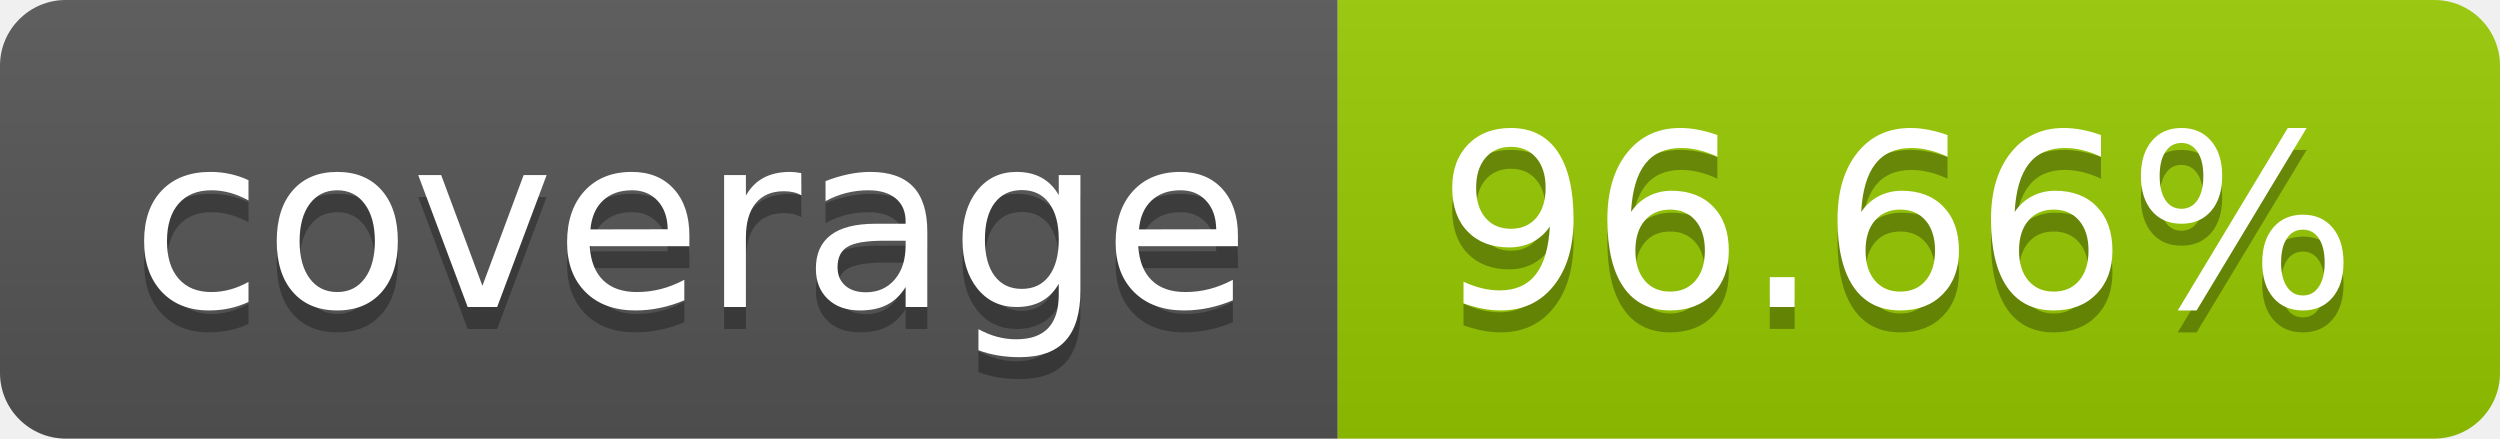
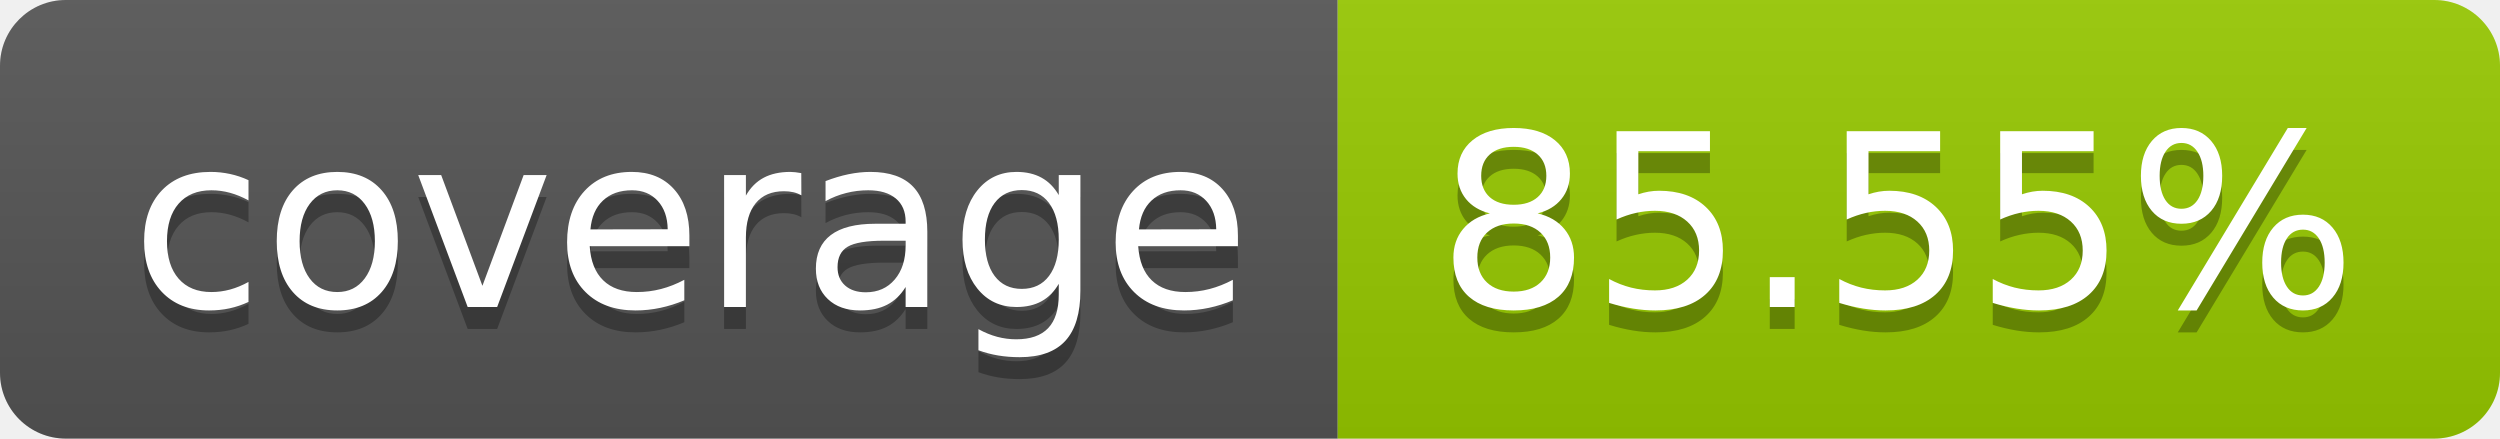
- <svg xmlns="http://www.w3.org/2000/svg" width="114" height="20" role="img" aria-label="coverage: 96.66%">
+ <svg xmlns="http://www.w3.org/2000/svg" width="114" height="20" role="img" aria-label="coverage: 85.55%">
  <linearGradient id="s" x2="0" y2="100%">
    <stop offset="0" stop-color="#bbb" stop-opacity=".1" />
    <stop offset="1" stop-opacity=".1" />
  </linearGradient>
  <clipPath id="r">
    <rect width="114" height="20" rx="3" fill="#fff" />
  </clipPath>
  <g clip-path="url(#r)">
    <rect width="61" height="20" fill="#555" />
    <rect x="61" width="53" height="20" fill="#97ca00" />
    <rect width="114" height="20" fill="url(#s)" />
  </g>
  <g fill="#fff" text-anchor="middle" font-family="Verdana,Geneva,DejaVu Sans,sans-serif" text-rendering="geometricPrecision" font-size="110">
    <text aria-hidden="true" x="315" y="150" fill="#010101" fill-opacity=".3" transform="scale(.1)" textLength="510">coverage</text>
    <text x="315" y="140" transform="scale(.1)" fill="#fff" textLength="510">coverage</text>
-     <text aria-hidden="true" x="865" y="150" fill="#010101" fill-opacity=".3" transform="scale(.1)" textLength="430">96.66%</text>
-     <text x="865" y="140" transform="scale(.1)" fill="#fff" textLength="430">96.66%</text>
+     <text aria-hidden="true" x="865" y="150" fill="#010101" fill-opacity=".3" transform="scale(.1)" textLength="430">85.55%</text>
+     <text x="865" y="140" transform="scale(.1)" fill="#fff" textLength="430">85.55%</text>
  </g>
</svg>
